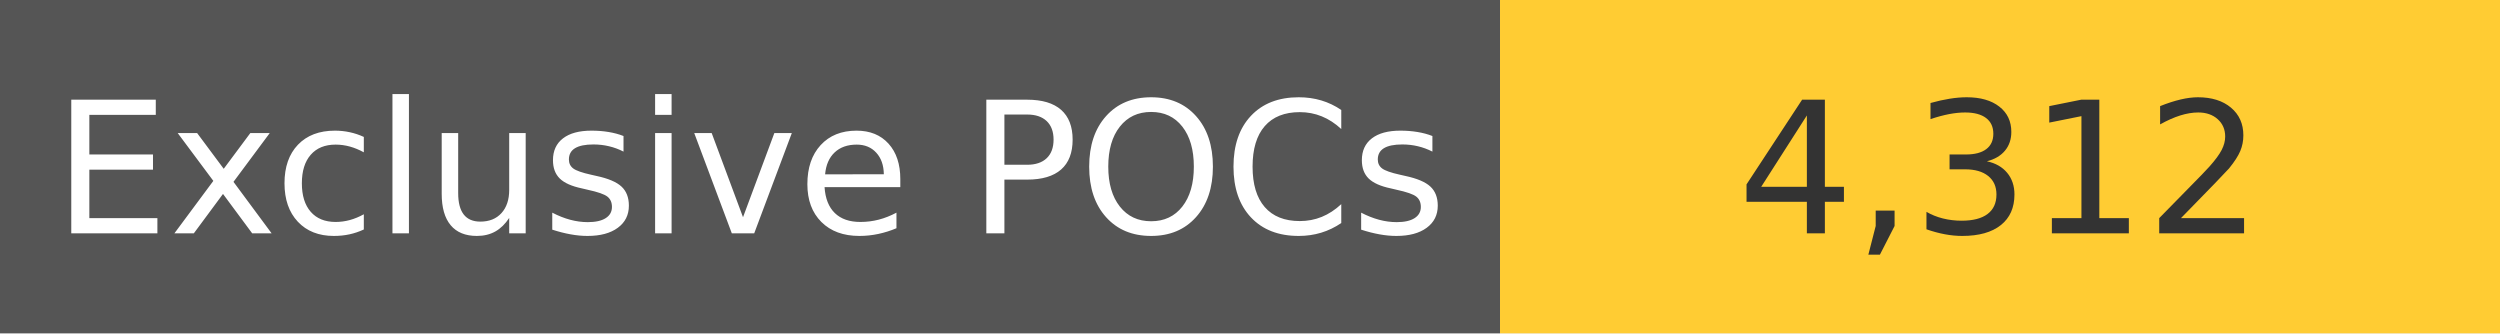
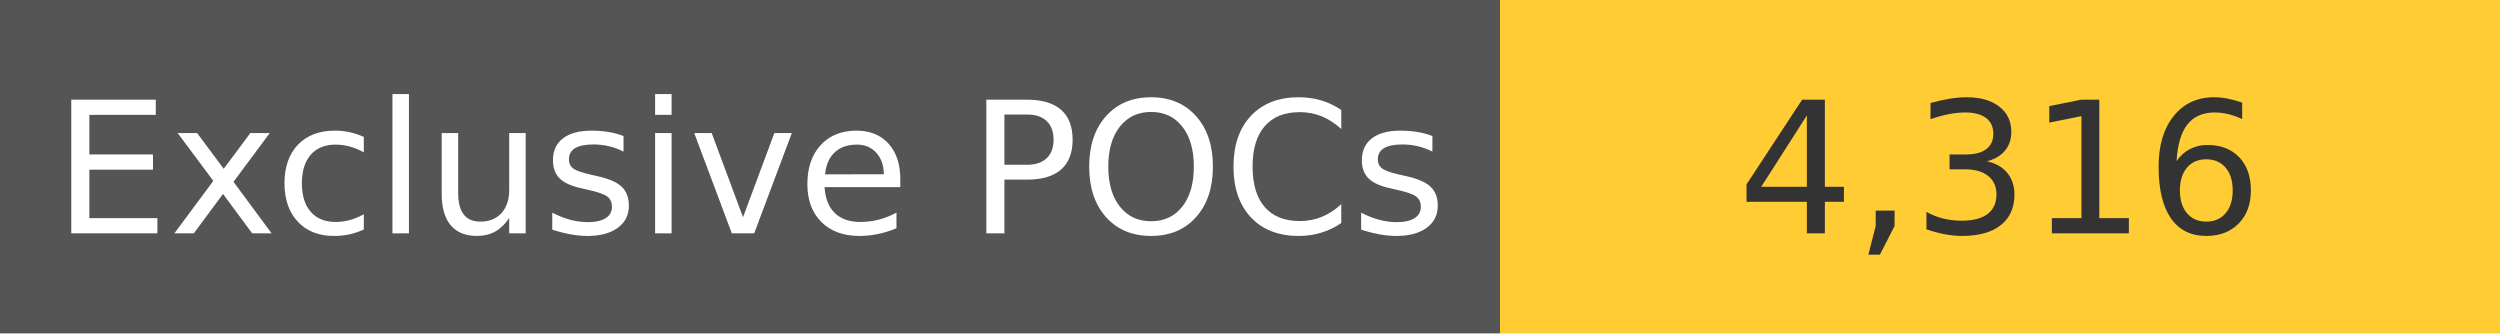
<svg xmlns="http://www.w3.org/2000/svg" width="150" height="20" role="img">
  <linearGradient id="s" x2="0" y2="100%">
    <stop offset="0" stop-color="#bbb" stop-opacity=".1" />
    <stop offset="1" stop-opacity=".1" />
  </linearGradient>
  <g>
    <rect width="90" height="20" fill="#555" />
    <rect x="90" width="267" height="20" fill="#ffcc33" />
  </g>
  <g fill="#fff" text-anchor="middle" font-family="Verdana,Geneva,DejaVu Sans,sans-serif" text-rendering="geometricPrecision" font-size="110">
    <text x="450" y="140" transform="scale(.1)" fill="#fff">
            Exclusive POCs
        </text>
    <text x="1200" y="140" transform="scale(.1)" fill="#333">
-             4,312
+             4,316
        </text>
  </g>
</svg>
